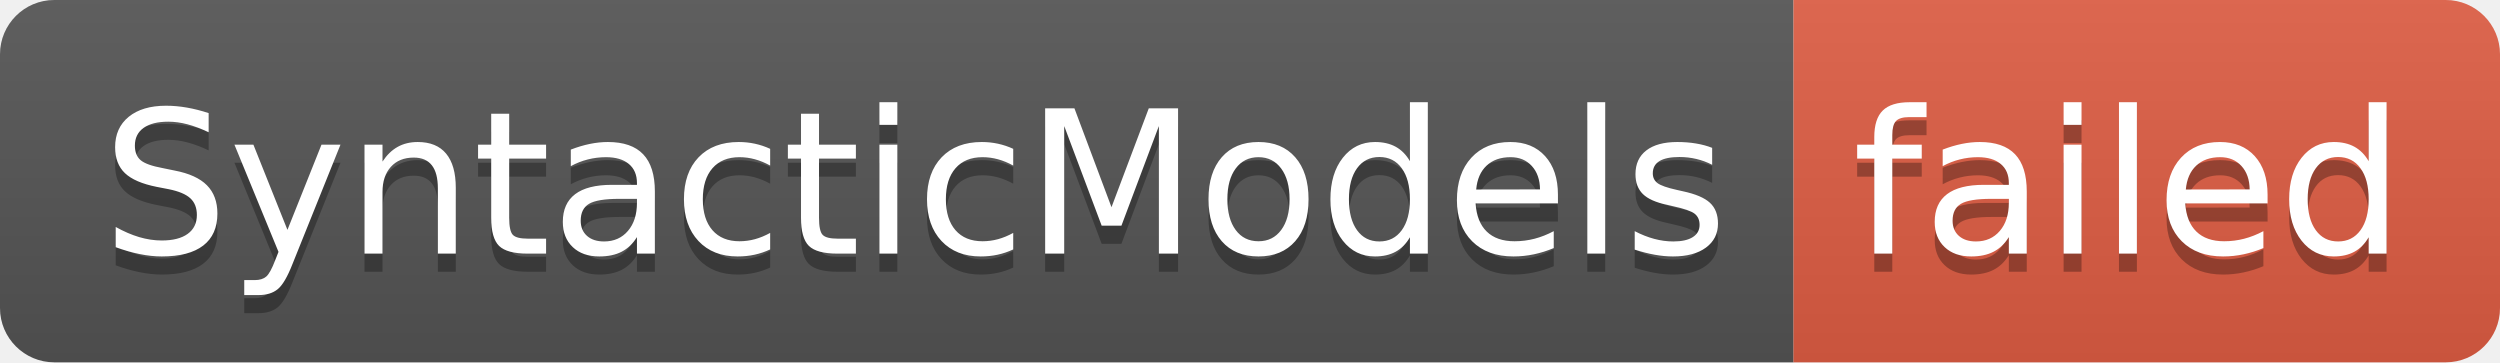
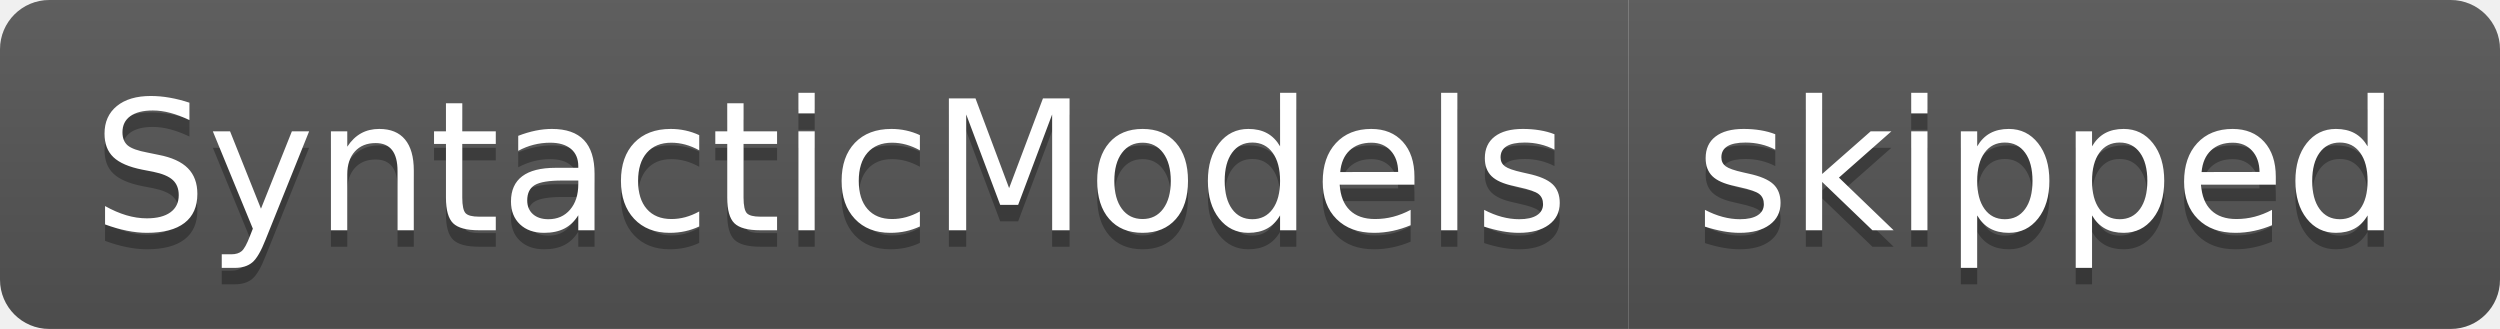
- <svg xmlns="http://www.w3.org/2000/svg" width="138" height="20" role="img" aria-label="SyntacticModels: failed">
+ <svg xmlns="http://www.w3.org/2000/svg" width="152" height="20" role="img" aria-label="SyntacticModels: skipped">
  <linearGradient id="s" x2="0" y2="100%">
    <stop offset="0" stop-color="#bbb" stop-opacity=".1" />
    <stop offset="1" stop-opacity=".1" />
  </linearGradient>
  <clipPath id="r">
-     <rect width="138" height="20" rx="3" fill="#fff" />
+     <rect width="152" height="20" rx="3" fill="#fff" />
  </clipPath>
  <g clip-path="url(#r)">
    <rect width="99" height="20" fill="#555" />
-     <rect x="99" width="39" height="20" fill="#e05d44" />
-     <rect width="138" height="20" fill="url(#s)" />
+     <rect x="99" width="53" height="20" fill="#555" />
+     <rect width="152" height="20" fill="url(#s)" />
  </g>
  <g fill="#fff" text-anchor="middle" font-family="Verdana,Geneva,DejaVu Sans,sans-serif" text-rendering="geometricPrecision" font-size="110">
    <text aria-hidden="true" x="505" y="150" fill="#010101" fill-opacity=".3" transform="scale(.1)" textLength="890">SyntacticModels</text>
    <text x="505" y="140" transform="scale(.1)" fill="#fff" textLength="890">SyntacticModels</text>
-     <text aria-hidden="true" x="1175" y="150" fill="#010101" fill-opacity=".3" transform="scale(.1)" textLength="290">failed</text>
-     <text x="1175" y="140" transform="scale(.1)" fill="#fff" textLength="290">failed</text>
+     <text aria-hidden="true" x="1245" y="150" fill="#010101" fill-opacity=".3" transform="scale(.1)" textLength="430">skipped</text>
+     <text x="1245" y="140" transform="scale(.1)" fill="#fff" textLength="430">skipped</text>
  </g>
</svg>
